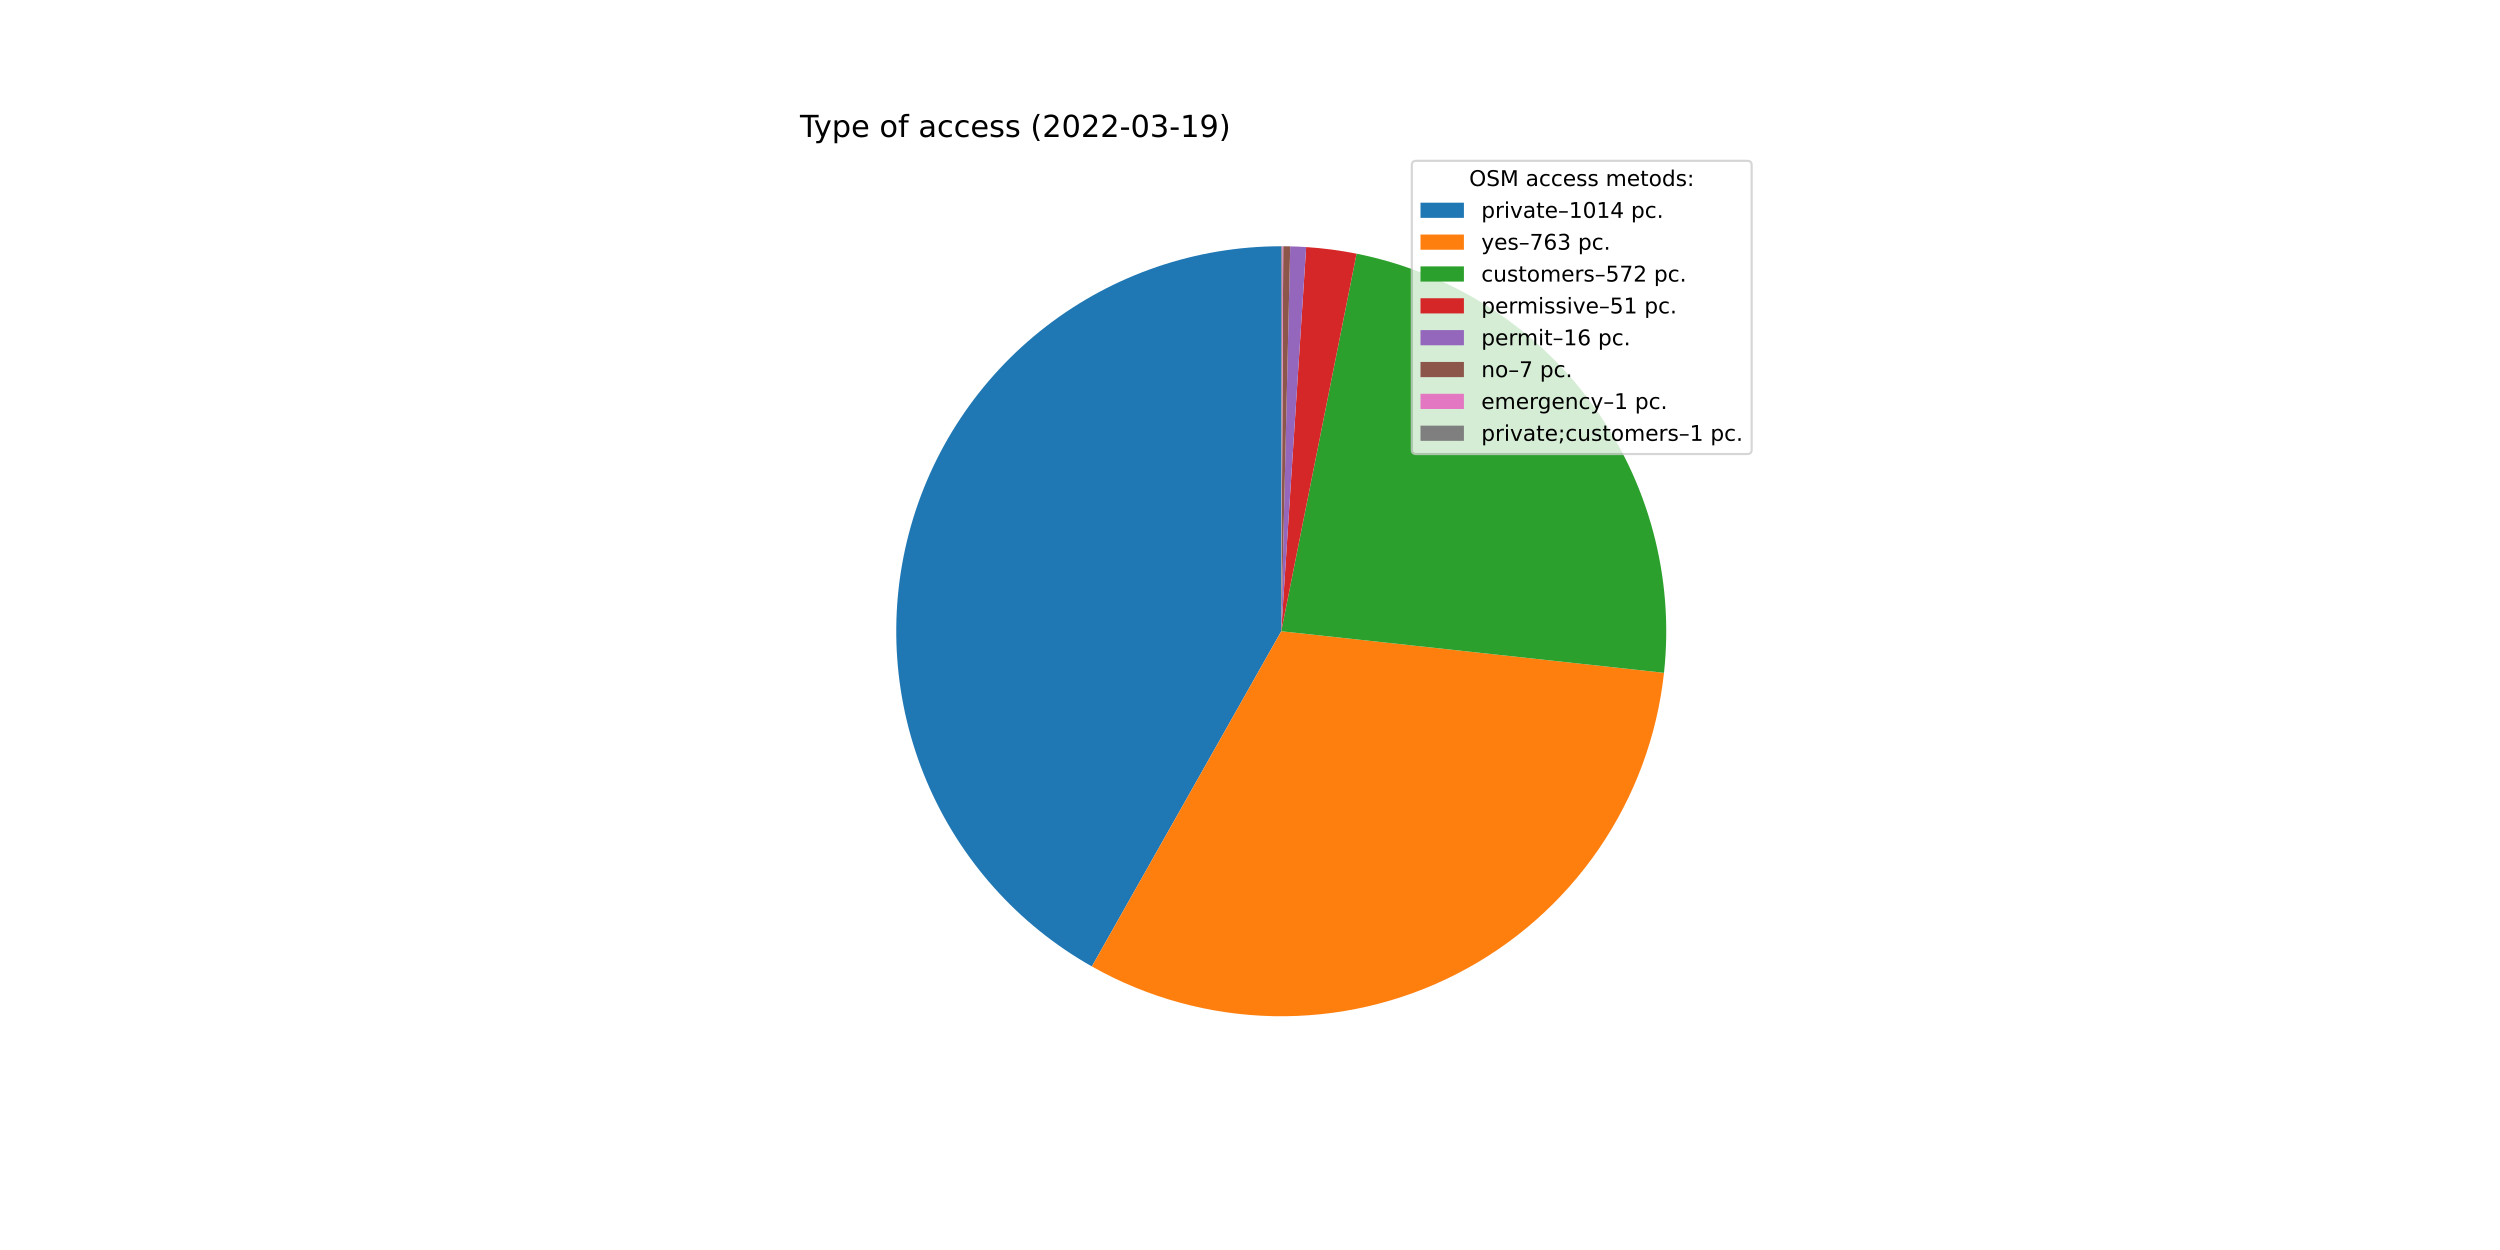
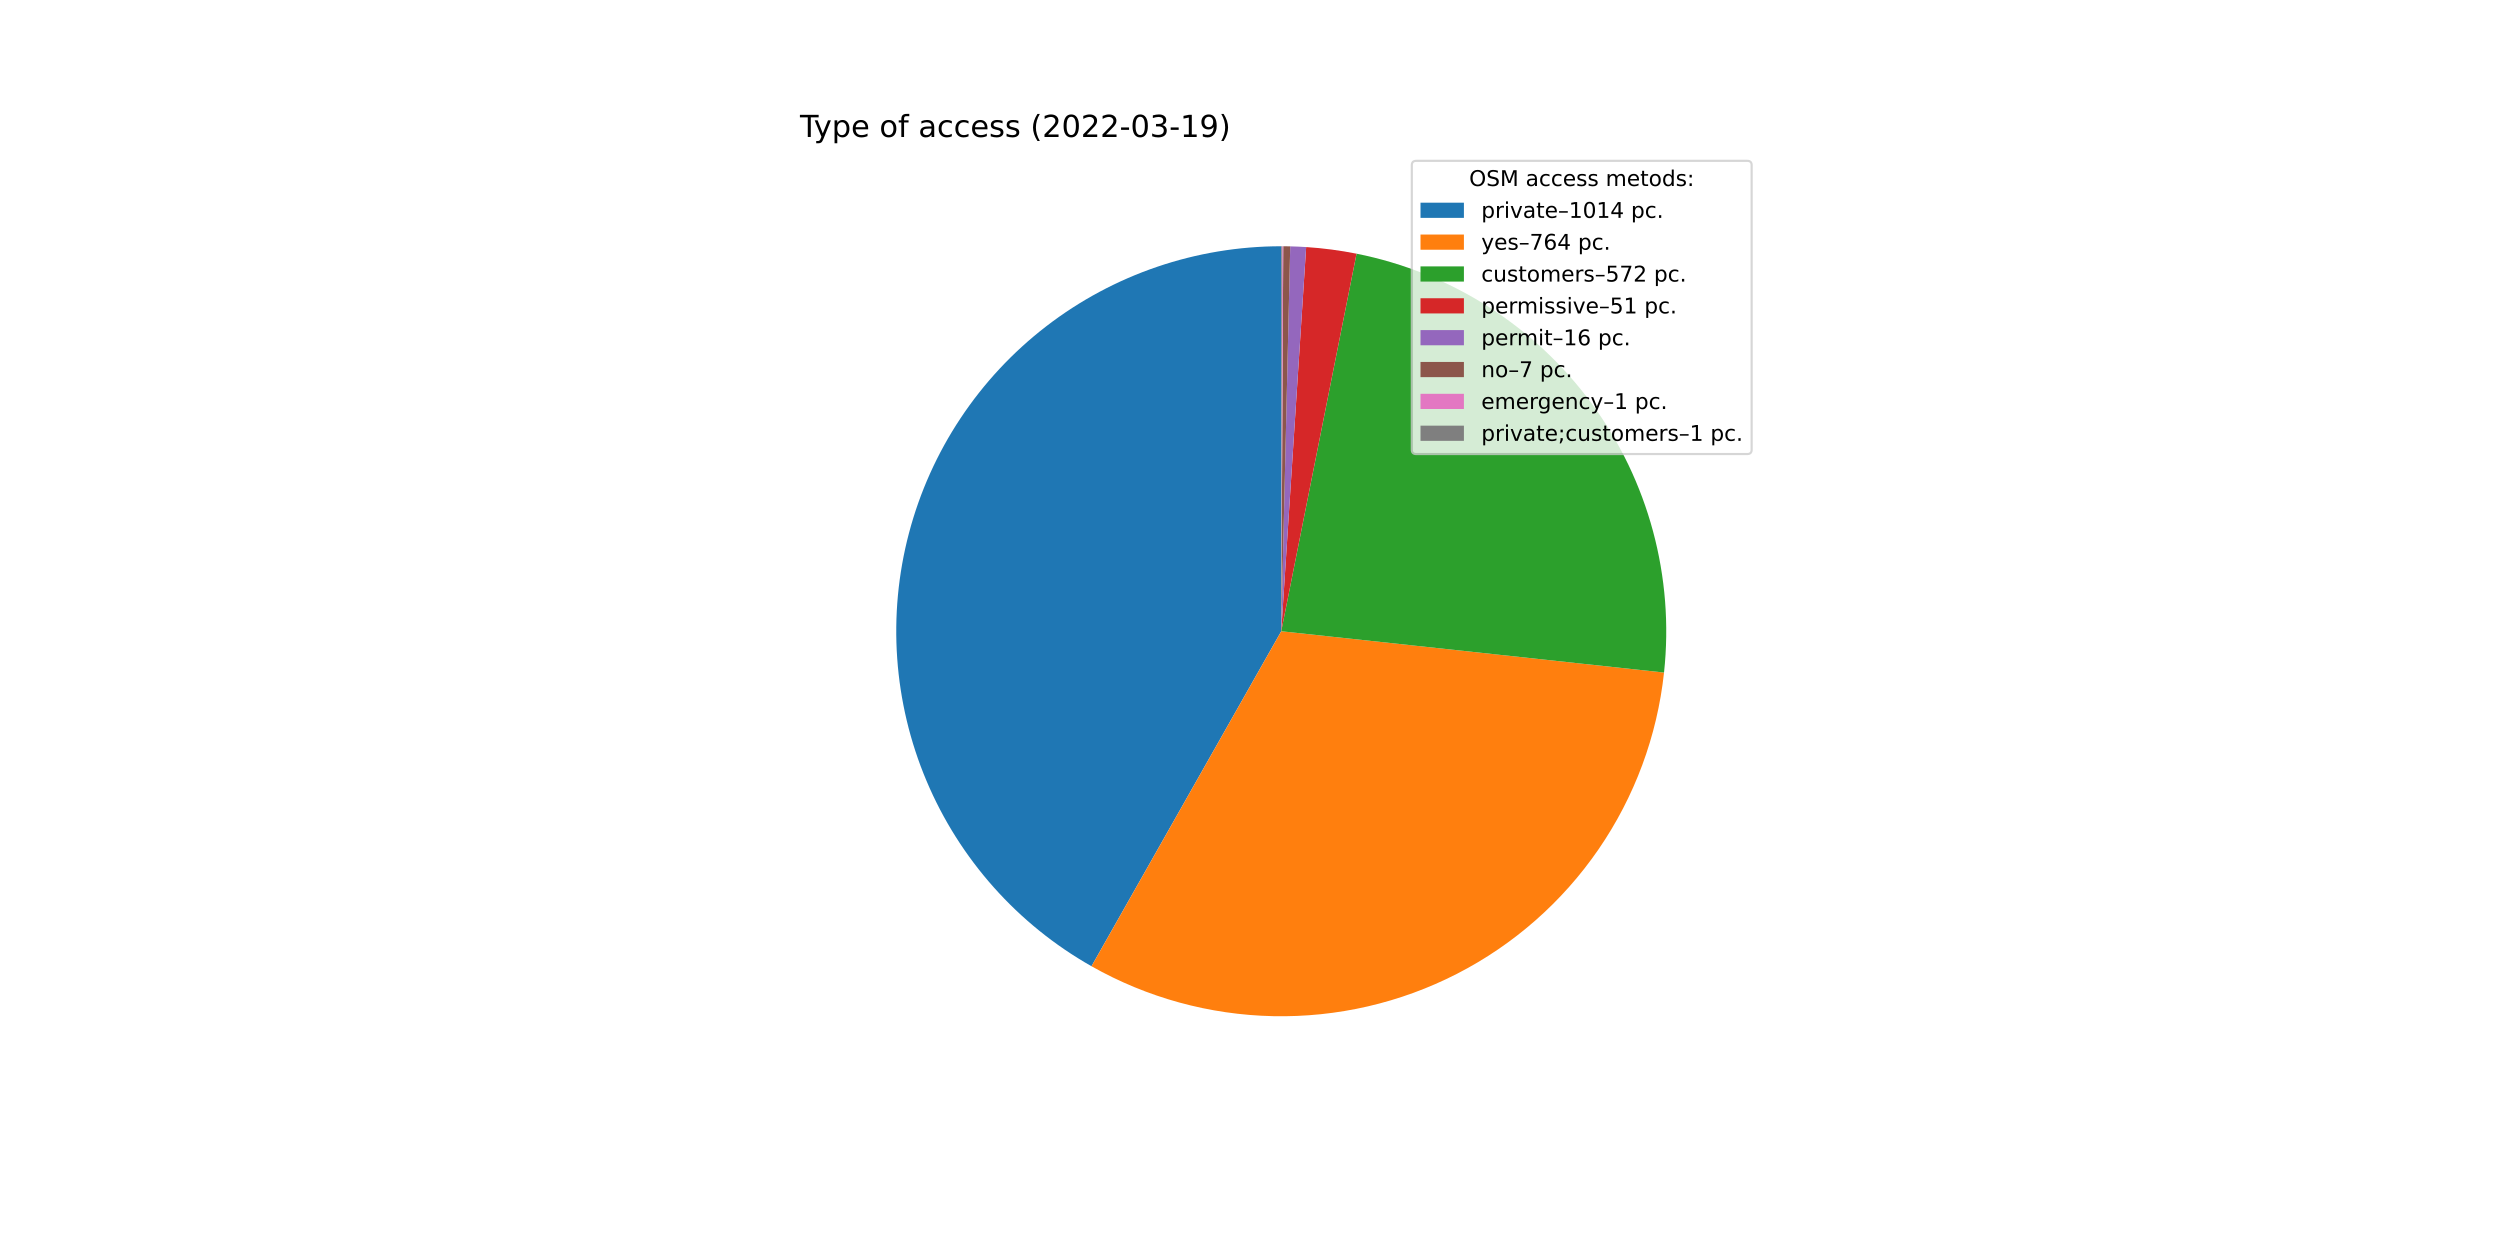
<svg xmlns="http://www.w3.org/2000/svg" xmlns:xlink="http://www.w3.org/1999/xlink" width="1152pt" height="576pt" viewBox="0 0 1152 576" version="1.1">
  <defs>
    <style type="text/css">*{stroke-linejoin: round; stroke-linecap: butt}</style>
  </defs>
  <g id="figure_1">
    <g id="patch_1">
      <path d="M 0 576  L 1152 576  L 1152 0  L 0 0  z " style="fill: #ffffff" />
    </g>
    <g id="axes_1">
      <g id="patch_2">
-         <path d="M 590.4 113.472  C 551.213 113.472 513.108 126.456 482.074 150.384  C 451.041 174.312 428.792 207.861 418.826 245.759  C 408.859 283.658 411.725 323.812 426.973 359.911  C 442.221 396.01 469.009 426.059 503.126 445.337  L 590.4 290.88  L 590.4 113.472  z " style="fill: #1f77b4" />
+         <path d="M 590.4 113.472  C 551.229 113.472 513.14 126.445 482.112 150.355  C 451.085 174.264 428.833 207.789 418.85 245.667  C 408.867 283.544 411.705 323.682 426.917 359.778  C 442.129 395.874 468.877 425.936 502.959 445.242  L 590.4 290.88  L 590.4 113.472  z " style="fill: #1f77b4" />
      </g>
      <g id="patch_3">
-         <path d="M 503.126 445.337  C 528.701 459.787 557.469 467.662 586.838 468.252  C 616.207 468.842 645.268 462.128 671.402 448.716  C 697.536 435.304 719.935 415.609 736.579 391.404  C 753.224 367.2 763.6 339.237 766.771 310.034  L 590.4 290.88  L 503.126 445.337  z " style="fill: #ff7f0e" />
+         <path d="M 502.959 445.242  C 528.541 459.734 557.329 467.641 586.724 468.25  C 616.12 468.859 645.211 462.151 671.371 448.732  C 697.532 435.313 719.951 415.598 736.604 391.368  C 753.258 367.138 763.63 339.143 766.784 309.912  L 590.4 290.88  L 502.959 445.242  z " style="fill: #ff7f0e" />
      </g>
      <g id="patch_4">
-         <path d="M 766.771 310.034  C 771.556 265.976 759.663 221.687 733.452 185.952  C 707.241 150.218 668.569 125.571 625.109 116.9  L 590.4 290.88  L 766.771 310.034  z " style="fill: #2ca02c" />
+         <path d="M 766.784 309.912  C 771.536 265.87 759.625 221.606 733.411 185.897  C 707.198 150.188 668.537 125.561 625.095 116.898  L 590.4 290.88  L 766.784 309.912  z " style="fill: #2ca02c" />
      </g>
      <g id="patch_5">
-         <path d="M 625.109 116.9  C 621.277 116.136 617.421 115.498 613.547 114.989  C 609.673 114.479 605.783 114.097 601.884 113.844  L 590.4 290.88  L 625.109 116.9  z " style="fill: #d62728" />
+         <path d="M 625.095 116.898  C 621.265 116.134 617.41 115.497 613.537 114.987  C 609.665 114.478 605.777 114.096 601.879 113.844  L 590.4 290.88  L 625.095 116.898  z " style="fill: #d62728" />
      </g>
      <g id="patch_6">
-         <path d="M 601.884 113.844  C 600.66 113.765 599.436 113.698 598.212 113.644  C 596.987 113.59 595.762 113.549 594.537 113.52  L 590.4 290.88  L 601.884 113.844  z " style="fill: #9467bd" />
+         <path d="M 601.879 113.844  C 600.656 113.764 599.433 113.698 598.209 113.644  C 596.984 113.59 595.76 113.549 594.535 113.52  L 590.4 290.88  L 601.879 113.844  z " style="fill: #9467bd" />
      </g>
      <g id="patch_7">
-         <path d="M 594.537 113.52  C 594 113.508 593.464 113.498 592.928 113.49  C 592.392 113.482 591.856 113.477 591.319 113.474  L 590.4 290.88  L 594.537 113.52  z " style="fill: #8c564b" />
+         <path d="M 594.535 113.52  C 593.999 113.508 593.463 113.498 592.927 113.49  C 592.391 113.482 591.855 113.477 591.319 113.474  L 590.4 290.88  L 594.535 113.52  z " style="fill: #8c564b" />
      </g>
      <g id="patch_8">
-         <path d="M 591.319 113.474  C 591.243 113.474 591.166 113.474 591.09 113.473  C 591.013 113.473 590.936 113.473 590.86 113.473  L 590.4 290.88  L 591.319 113.474  z " style="fill: #e377c2" />
+         <path d="M 591.319 113.474  C 591.242 113.474 591.166 113.474 591.089 113.473  C 591.013 113.473 590.936 113.473 590.859 113.473  L 590.4 290.88  L 591.319 113.474  z " style="fill: #e377c2" />
      </g>
      <g id="patch_9">
-         <path d="M 590.86 113.473  C 590.783 113.472 590.706 113.472 590.63 113.472  C 590.553 113.472 590.477 113.472 590.4 113.472  L 590.4 290.88  L 590.86 113.473  z " style="fill: #7f7f7f" />
+         <path d="M 590.859 113.473  C 590.783 113.472 590.706 113.472 590.63 113.472  C 590.553 113.472 590.477 113.472 590.4 113.472  L 590.4 290.88  L 590.859 113.473  z " style="fill: #7f7f7f" />
      </g>
      <g id="matplotlib.axis_1" />
      <g id="matplotlib.axis_2" />
      <g id="text_1">
        <g transform="translate(368.64 63.12)scale(0.14 -0.14)">
          <defs>
            <path id="DejaVuSans-54" d="M -19 4666  L 3928 4666  L 3928 4134  L 2272 4134  L 2272 0  L 1638 0  L 1638 4134  L -19 4134  L -19 4666  z " transform="scale(0.015625)" />
            <path id="DejaVuSans-79" d="M 2059 -325  Q 1816 -950 1584 -1140  Q 1353 -1331 966 -1331  L 506 -1331  L 506 -850  L 844 -850  Q 1081 -850 1212 -737  Q 1344 -625 1503 -206  L 1606 56  L 191 3500  L 800 3500  L 1894 763  L 2988 3500  L 3597 3500  L 2059 -325  z " transform="scale(0.015625)" />
            <path id="DejaVuSans-70" d="M 1159 525  L 1159 -1331  L 581 -1331  L 581 3500  L 1159 3500  L 1159 2969  Q 1341 3281 1617 3432  Q 1894 3584 2278 3584  Q 2916 3584 3314 3078  Q 3713 2572 3713 1747  Q 3713 922 3314 415  Q 2916 -91 2278 -91  Q 1894 -91 1617 61  Q 1341 213 1159 525  z M 3116 1747  Q 3116 2381 2855 2742  Q 2594 3103 2138 3103  Q 1681 3103 1420 2742  Q 1159 2381 1159 1747  Q 1159 1113 1420 752  Q 1681 391 2138 391  Q 2594 391 2855 752  Q 3116 1113 3116 1747  z " transform="scale(0.015625)" />
            <path id="DejaVuSans-65" d="M 3597 1894  L 3597 1613  L 953 1613  Q 991 1019 1311 708  Q 1631 397 2203 397  Q 2534 397 2845 478  Q 3156 559 3463 722  L 3463 178  Q 3153 47 2828 -22  Q 2503 -91 2169 -91  Q 1331 -91 842 396  Q 353 884 353 1716  Q 353 2575 817 3079  Q 1281 3584 2069 3584  Q 2775 3584 3186 3129  Q 3597 2675 3597 1894  z M 3022 2063  Q 3016 2534 2758 2815  Q 2500 3097 2075 3097  Q 1594 3097 1305 2825  Q 1016 2553 972 2059  L 3022 2063  z " transform="scale(0.015625)" />
            <path id="DejaVuSans-20" transform="scale(0.015625)" />
            <path id="DejaVuSans-6f" d="M 1959 3097  Q 1497 3097 1228 2736  Q 959 2375 959 1747  Q 959 1119 1226 758  Q 1494 397 1959 397  Q 2419 397 2687 759  Q 2956 1122 2956 1747  Q 2956 2369 2687 2733  Q 2419 3097 1959 3097  z M 1959 3584  Q 2709 3584 3137 3096  Q 3566 2609 3566 1747  Q 3566 888 3137 398  Q 2709 -91 1959 -91  Q 1206 -91 779 398  Q 353 888 353 1747  Q 353 2609 779 3096  Q 1206 3584 1959 3584  z " transform="scale(0.015625)" />
            <path id="DejaVuSans-66" d="M 2375 4863  L 2375 4384  L 1825 4384  Q 1516 4384 1395 4259  Q 1275 4134 1275 3809  L 1275 3500  L 2222 3500  L 2222 3053  L 1275 3053  L 1275 0  L 697 0  L 697 3053  L 147 3053  L 147 3500  L 697 3500  L 697 3744  Q 697 4328 969 4595  Q 1241 4863 1831 4863  L 2375 4863  z " transform="scale(0.015625)" />
            <path id="DejaVuSans-61" d="M 2194 1759  Q 1497 1759 1228 1600  Q 959 1441 959 1056  Q 959 750 1161 570  Q 1363 391 1709 391  Q 2188 391 2477 730  Q 2766 1069 2766 1631  L 2766 1759  L 2194 1759  z M 3341 1997  L 3341 0  L 2766 0  L 2766 531  Q 2569 213 2275 61  Q 1981 -91 1556 -91  Q 1019 -91 701 211  Q 384 513 384 1019  Q 384 1609 779 1909  Q 1175 2209 1959 2209  L 2766 2209  L 2766 2266  Q 2766 2663 2505 2880  Q 2244 3097 1772 3097  Q 1472 3097 1187 3025  Q 903 2953 641 2809  L 641 3341  Q 956 3463 1253 3523  Q 1550 3584 1831 3584  Q 2591 3584 2966 3190  Q 3341 2797 3341 1997  z " transform="scale(0.015625)" />
            <path id="DejaVuSans-63" d="M 3122 3366  L 3122 2828  Q 2878 2963 2633 3030  Q 2388 3097 2138 3097  Q 1578 3097 1268 2742  Q 959 2388 959 1747  Q 959 1106 1268 751  Q 1578 397 2138 397  Q 2388 397 2633 464  Q 2878 531 3122 666  L 3122 134  Q 2881 22 2623 -34  Q 2366 -91 2075 -91  Q 1284 -91 818 406  Q 353 903 353 1747  Q 353 2603 823 3093  Q 1294 3584 2113 3584  Q 2378 3584 2631 3529  Q 2884 3475 3122 3366  z " transform="scale(0.015625)" />
            <path id="DejaVuSans-73" d="M 2834 3397  L 2834 2853  Q 2591 2978 2328 3040  Q 2066 3103 1784 3103  Q 1356 3103 1142 2972  Q 928 2841 928 2578  Q 928 2378 1081 2264  Q 1234 2150 1697 2047  L 1894 2003  Q 2506 1872 2764 1633  Q 3022 1394 3022 966  Q 3022 478 2636 193  Q 2250 -91 1575 -91  Q 1294 -91 989 -36  Q 684 19 347 128  L 347 722  Q 666 556 975 473  Q 1284 391 1588 391  Q 1994 391 2212 530  Q 2431 669 2431 922  Q 2431 1156 2273 1281  Q 2116 1406 1581 1522  L 1381 1569  Q 847 1681 609 1914  Q 372 2147 372 2553  Q 372 3047 722 3315  Q 1072 3584 1716 3584  Q 2034 3584 2315 3537  Q 2597 3491 2834 3397  z " transform="scale(0.015625)" />
            <path id="DejaVuSans-28" d="M 1984 4856  Q 1566 4138 1362 3434  Q 1159 2731 1159 2009  Q 1159 1288 1364 580  Q 1569 -128 1984 -844  L 1484 -844  Q 1016 -109 783 600  Q 550 1309 550 2009  Q 550 2706 781 3412  Q 1013 4119 1484 4856  L 1984 4856  z " transform="scale(0.015625)" />
            <path id="DejaVuSans-32" d="M 1228 531  L 3431 531  L 3431 0  L 469 0  L 469 531  Q 828 903 1448 1529  Q 2069 2156 2228 2338  Q 2531 2678 2651 2914  Q 2772 3150 2772 3378  Q 2772 3750 2511 3984  Q 2250 4219 1831 4219  Q 1534 4219 1204 4116  Q 875 4013 500 3803  L 500 4441  Q 881 4594 1212 4672  Q 1544 4750 1819 4750  Q 2544 4750 2975 4387  Q 3406 4025 3406 3419  Q 3406 3131 3298 2873  Q 3191 2616 2906 2266  Q 2828 2175 2409 1742  Q 1991 1309 1228 531  z " transform="scale(0.015625)" />
            <path id="DejaVuSans-30" d="M 2034 4250  Q 1547 4250 1301 3770  Q 1056 3291 1056 2328  Q 1056 1369 1301 889  Q 1547 409 2034 409  Q 2525 409 2770 889  Q 3016 1369 3016 2328  Q 3016 3291 2770 3770  Q 2525 4250 2034 4250  z M 2034 4750  Q 2819 4750 3233 4129  Q 3647 3509 3647 2328  Q 3647 1150 3233 529  Q 2819 -91 2034 -91  Q 1250 -91 836 529  Q 422 1150 422 2328  Q 422 3509 836 4129  Q 1250 4750 2034 4750  z " transform="scale(0.015625)" />
            <path id="DejaVuSans-2d" d="M 313 2009  L 1997 2009  L 1997 1497  L 313 1497  L 313 2009  z " transform="scale(0.015625)" />
            <path id="DejaVuSans-33" d="M 2597 2516  Q 3050 2419 3304 2112  Q 3559 1806 3559 1356  Q 3559 666 3084 287  Q 2609 -91 1734 -91  Q 1441 -91 1130 -33  Q 819 25 488 141  L 488 750  Q 750 597 1062 519  Q 1375 441 1716 441  Q 2309 441 2620 675  Q 2931 909 2931 1356  Q 2931 1769 2642 2001  Q 2353 2234 1838 2234  L 1294 2234  L 1294 2753  L 1863 2753  Q 2328 2753 2575 2939  Q 2822 3125 2822 3475  Q 2822 3834 2567 4026  Q 2313 4219 1838 4219  Q 1578 4219 1281 4162  Q 984 4106 628 3988  L 628 4550  Q 988 4650 1302 4700  Q 1616 4750 1894 4750  Q 2613 4750 3031 4423  Q 3450 4097 3450 3541  Q 3450 3153 3228 2886  Q 3006 2619 2597 2516  z " transform="scale(0.015625)" />
            <path id="DejaVuSans-31" d="M 794 531  L 1825 531  L 1825 4091  L 703 3866  L 703 4441  L 1819 4666  L 2450 4666  L 2450 531  L 3481 531  L 3481 0  L 794 0  L 794 531  z " transform="scale(0.015625)" />
            <path id="DejaVuSans-39" d="M 703 97  L 703 672  Q 941 559 1184 500  Q 1428 441 1663 441  Q 2288 441 2617 861  Q 2947 1281 2994 2138  Q 2813 1869 2534 1725  Q 2256 1581 1919 1581  Q 1219 1581 811 2004  Q 403 2428 403 3163  Q 403 3881 828 4315  Q 1253 4750 1959 4750  Q 2769 4750 3195 4129  Q 3622 3509 3622 2328  Q 3622 1225 3098 567  Q 2575 -91 1691 -91  Q 1453 -91 1209 -44  Q 966 3 703 97  z M 1959 2075  Q 2384 2075 2632 2365  Q 2881 2656 2881 3163  Q 2881 3666 2632 3958  Q 2384 4250 1959 4250  Q 1534 4250 1286 3958  Q 1038 3666 1038 3163  Q 1038 2656 1286 2365  Q 1534 2075 1959 2075  z " transform="scale(0.015625)" />
            <path id="DejaVuSans-29" d="M 513 4856  L 1013 4856  Q 1481 4119 1714 3412  Q 1947 2706 1947 2009  Q 1947 1309 1714 600  Q 1481 -109 1013 -844  L 513 -844  Q 928 -128 1133 580  Q 1338 1288 1338 2009  Q 1338 2731 1133 3434  Q 928 4138 513 4856  z " transform="scale(0.015625)" />
          </defs>
          <use xlink:href="#DejaVuSans-54" />
          <use xlink:href="#DejaVuSans-79" x="45.459" />
          <use xlink:href="#DejaVuSans-70" x="104.639" />
          <use xlink:href="#DejaVuSans-65" x="168.115" />
          <use xlink:href="#DejaVuSans-20" x="229.639" />
          <use xlink:href="#DejaVuSans-6f" x="261.426" />
          <use xlink:href="#DejaVuSans-66" x="322.607" />
          <use xlink:href="#DejaVuSans-20" x="357.812" />
          <use xlink:href="#DejaVuSans-61" x="389.6" />
          <use xlink:href="#DejaVuSans-63" x="450.879" />
          <use xlink:href="#DejaVuSans-63" x="505.859" />
          <use xlink:href="#DejaVuSans-65" x="560.84" />
          <use xlink:href="#DejaVuSans-73" x="622.363" />
          <use xlink:href="#DejaVuSans-73" x="674.463" />
          <use xlink:href="#DejaVuSans-20" x="726.562" />
          <use xlink:href="#DejaVuSans-28" x="758.35" />
          <use xlink:href="#DejaVuSans-32" x="797.363" />
          <use xlink:href="#DejaVuSans-30" x="860.986" />
          <use xlink:href="#DejaVuSans-32" x="924.609" />
          <use xlink:href="#DejaVuSans-32" x="988.232" />
          <use xlink:href="#DejaVuSans-2d" x="1051.855" />
          <use xlink:href="#DejaVuSans-30" x="1087.939" />
          <use xlink:href="#DejaVuSans-33" x="1151.562" />
          <use xlink:href="#DejaVuSans-2d" x="1215.186" />
          <use xlink:href="#DejaVuSans-31" x="1251.27" />
          <use xlink:href="#DejaVuSans-39" x="1314.893" />
          <use xlink:href="#DejaVuSans-29" x="1378.516" />
        </g>
      </g>
      <g id="legend_1">
        <g id="patch_10">
          <path d="M 652.569 209.223  L 805.16 209.223  Q 807.16 209.223 807.16 207.223  L 807.16 76.12  Q 807.16 74.12 805.16 74.12  L 652.569 74.12  Q 650.569 74.12 650.569 76.12  L 650.569 207.223  Q 650.569 209.223 652.569 209.223  z " style="fill: #ffffff; opacity: 0.8; stroke: #cccccc; stroke-linejoin: miter" />
        </g>
        <g id="text_2">
          <g transform="translate(676.9842 85.71844)scale(0.1 -0.1)">
            <defs>
              <path id="DejaVuSans-4f" d="M 2522 4238  Q 1834 4238 1429 3725  Q 1025 3213 1025 2328  Q 1025 1447 1429 934  Q 1834 422 2522 422  Q 3209 422 3611 934  Q 4013 1447 4013 2328  Q 4013 3213 3611 3725  Q 3209 4238 2522 4238  z M 2522 4750  Q 3503 4750 4090 4092  Q 4678 3434 4678 2328  Q 4678 1225 4090 567  Q 3503 -91 2522 -91  Q 1538 -91 948 565  Q 359 1222 359 2328  Q 359 3434 948 4092  Q 1538 4750 2522 4750  z " transform="scale(0.015625)" />
              <path id="DejaVuSans-53" d="M 3425 4513  L 3425 3897  Q 3066 4069 2747 4153  Q 2428 4238 2131 4238  Q 1616 4238 1336 4038  Q 1056 3838 1056 3469  Q 1056 3159 1242 3001  Q 1428 2844 1947 2747  L 2328 2669  Q 3034 2534 3370 2195  Q 3706 1856 3706 1288  Q 3706 609 3251 259  Q 2797 -91 1919 -91  Q 1588 -91 1214 -16  Q 841 59 441 206  L 441 856  Q 825 641 1194 531  Q 1563 422 1919 422  Q 2459 422 2753 634  Q 3047 847 3047 1241  Q 3047 1584 2836 1778  Q 2625 1972 2144 2069  L 1759 2144  Q 1053 2284 737 2584  Q 422 2884 422 3419  Q 422 4038 858 4394  Q 1294 4750 2059 4750  Q 2388 4750 2728 4690  Q 3069 4631 3425 4513  z " transform="scale(0.015625)" />
              <path id="DejaVuSans-4d" d="M 628 4666  L 1569 4666  L 2759 1491  L 3956 4666  L 4897 4666  L 4897 0  L 4281 0  L 4281 4097  L 3078 897  L 2444 897  L 1241 4097  L 1241 0  L 628 0  L 628 4666  z " transform="scale(0.015625)" />
              <path id="DejaVuSans-6d" d="M 3328 2828  Q 3544 3216 3844 3400  Q 4144 3584 4550 3584  Q 5097 3584 5394 3201  Q 5691 2819 5691 2113  L 5691 0  L 5113 0  L 5113 2094  Q 5113 2597 4934 2840  Q 4756 3084 4391 3084  Q 3944 3084 3684 2787  Q 3425 2491 3425 1978  L 3425 0  L 2847 0  L 2847 2094  Q 2847 2600 2669 2842  Q 2491 3084 2119 3084  Q 1678 3084 1418 2786  Q 1159 2488 1159 1978  L 1159 0  L 581 0  L 581 3500  L 1159 3500  L 1159 2956  Q 1356 3278 1631 3431  Q 1906 3584 2284 3584  Q 2666 3584 2933 3390  Q 3200 3197 3328 2828  z " transform="scale(0.015625)" />
              <path id="DejaVuSans-74" d="M 1172 4494  L 1172 3500  L 2356 3500  L 2356 3053  L 1172 3053  L 1172 1153  Q 1172 725 1289 603  Q 1406 481 1766 481  L 2356 481  L 2356 0  L 1766 0  Q 1100 0 847 248  Q 594 497 594 1153  L 594 3053  L 172 3053  L 172 3500  L 594 3500  L 594 4494  L 1172 4494  z " transform="scale(0.015625)" />
              <path id="DejaVuSans-64" d="M 2906 2969  L 2906 4863  L 3481 4863  L 3481 0  L 2906 0  L 2906 525  Q 2725 213 2448 61  Q 2172 -91 1784 -91  Q 1150 -91 751 415  Q 353 922 353 1747  Q 353 2572 751 3078  Q 1150 3584 1784 3584  Q 2172 3584 2448 3432  Q 2725 3281 2906 2969  z M 947 1747  Q 947 1113 1208 752  Q 1469 391 1925 391  Q 2381 391 2643 752  Q 2906 1113 2906 1747  Q 2906 2381 2643 2742  Q 2381 3103 1925 3103  Q 1469 3103 1208 2742  Q 947 2381 947 1747  z " transform="scale(0.015625)" />
              <path id="DejaVuSans-3a" d="M 750 794  L 1409 794  L 1409 0  L 750 0  L 750 794  z M 750 3309  L 1409 3309  L 1409 2516  L 750 2516  L 750 3309  z " transform="scale(0.015625)" />
            </defs>
            <use xlink:href="#DejaVuSans-4f" />
            <use xlink:href="#DejaVuSans-53" x="78.711" />
            <use xlink:href="#DejaVuSans-4d" x="142.188" />
            <use xlink:href="#DejaVuSans-20" x="228.467" />
            <use xlink:href="#DejaVuSans-61" x="260.254" />
            <use xlink:href="#DejaVuSans-63" x="321.533" />
            <use xlink:href="#DejaVuSans-63" x="376.514" />
            <use xlink:href="#DejaVuSans-65" x="431.494" />
            <use xlink:href="#DejaVuSans-73" x="493.018" />
            <use xlink:href="#DejaVuSans-73" x="545.117" />
            <use xlink:href="#DejaVuSans-20" x="597.217" />
            <use xlink:href="#DejaVuSans-6d" x="629.004" />
            <use xlink:href="#DejaVuSans-65" x="726.416" />
            <use xlink:href="#DejaVuSans-74" x="787.939" />
            <use xlink:href="#DejaVuSans-6f" x="827.148" />
            <use xlink:href="#DejaVuSans-64" x="888.33" />
            <use xlink:href="#DejaVuSans-73" x="951.807" />
            <use xlink:href="#DejaVuSans-3a" x="1003.906" />
          </g>
        </g>
        <g id="patch_11">
          <path d="M 654.569 100.397  L 674.569 100.397  L 674.569 93.397  L 654.569 93.397  z " style="fill: #1f77b4" />
        </g>
        <g id="text_3">
          <g transform="translate(682.5694 100.3966)scale(0.1 -0.1)">
            <defs>
              <path id="DejaVuSans-72" d="M 2631 2963  Q 2534 3019 2420 3045  Q 2306 3072 2169 3072  Q 1681 3072 1420 2755  Q 1159 2438 1159 1844  L 1159 0  L 581 0  L 581 3500  L 1159 3500  L 1159 2956  Q 1341 3275 1631 3429  Q 1922 3584 2338 3584  Q 2397 3584 2469 3576  Q 2541 3569 2628 3553  L 2631 2963  z " transform="scale(0.015625)" />
              <path id="DejaVuSans-69" d="M 603 3500  L 1178 3500  L 1178 0  L 603 0  L 603 3500  z M 603 4863  L 1178 4863  L 1178 4134  L 603 4134  L 603 4863  z " transform="scale(0.015625)" />
              <path id="DejaVuSans-76" d="M 191 3500  L 800 3500  L 1894 563  L 2988 3500  L 3597 3500  L 2284 0  L 1503 0  L 191 3500  z " transform="scale(0.015625)" />
              <path id="DejaVuSans-2013" d="M 313 1978  L 2888 1978  L 2888 1528  L 313 1528  L 313 1978  z " transform="scale(0.015625)" />
              <path id="DejaVuSans-34" d="M 2419 4116  L 825 1625  L 2419 1625  L 2419 4116  z M 2253 4666  L 3047 4666  L 3047 1625  L 3713 1625  L 3713 1100  L 3047 1100  L 3047 0  L 2419 0  L 2419 1100  L 313 1100  L 313 1709  L 2253 4666  z " transform="scale(0.015625)" />
              <path id="DejaVuSans-2e" d="M 684 794  L 1344 794  L 1344 0  L 684 0  L 684 794  z " transform="scale(0.015625)" />
            </defs>
            <use xlink:href="#DejaVuSans-70" />
            <use xlink:href="#DejaVuSans-72" x="63.477" />
            <use xlink:href="#DejaVuSans-69" x="104.59" />
            <use xlink:href="#DejaVuSans-76" x="132.373" />
            <use xlink:href="#DejaVuSans-61" x="191.553" />
            <use xlink:href="#DejaVuSans-74" x="252.832" />
            <use xlink:href="#DejaVuSans-65" x="292.041" />
            <use xlink:href="#DejaVuSans-2013" x="353.564" />
            <use xlink:href="#DejaVuSans-31" x="403.564" />
            <use xlink:href="#DejaVuSans-30" x="467.188" />
            <use xlink:href="#DejaVuSans-31" x="530.811" />
            <use xlink:href="#DejaVuSans-34" x="594.434" />
            <use xlink:href="#DejaVuSans-20" x="658.057" />
            <use xlink:href="#DejaVuSans-70" x="689.844" />
            <use xlink:href="#DejaVuSans-63" x="753.32" />
            <use xlink:href="#DejaVuSans-2e" x="808.301" />
          </g>
        </g>
        <g id="patch_12">
          <path d="M 654.569 115.075  L 674.569 115.075  L 674.569 108.075  L 654.569 108.075  z " style="fill: #ff7f0e" />
        </g>
        <g id="text_4">
          <g transform="translate(682.5694 115.0747)scale(0.1 -0.1)">
            <defs>
              <path id="DejaVuSans-37" d="M 525 4666  L 3525 4666  L 3525 4397  L 1831 0  L 1172 0  L 2766 4134  L 525 4134  L 525 4666  z " transform="scale(0.015625)" />
              <path id="DejaVuSans-36" d="M 2113 2584  Q 1688 2584 1439 2293  Q 1191 2003 1191 1497  Q 1191 994 1439 701  Q 1688 409 2113 409  Q 2538 409 2786 701  Q 3034 994 3034 1497  Q 3034 2003 2786 2293  Q 2538 2584 2113 2584  z M 3366 4563  L 3366 3988  Q 3128 4100 2886 4159  Q 2644 4219 2406 4219  Q 1781 4219 1451 3797  Q 1122 3375 1075 2522  Q 1259 2794 1537 2939  Q 1816 3084 2150 3084  Q 2853 3084 3261 2657  Q 3669 2231 3669 1497  Q 3669 778 3244 343  Q 2819 -91 2113 -91  Q 1303 -91 875 529  Q 447 1150 447 2328  Q 447 3434 972 4092  Q 1497 4750 2381 4750  Q 2619 4750 2861 4703  Q 3103 4656 3366 4563  z " transform="scale(0.015625)" />
            </defs>
            <use xlink:href="#DejaVuSans-79" />
            <use xlink:href="#DejaVuSans-65" x="59.18" />
            <use xlink:href="#DejaVuSans-73" x="120.703" />
            <use xlink:href="#DejaVuSans-2013" x="172.803" />
            <use xlink:href="#DejaVuSans-37" x="222.803" />
            <use xlink:href="#DejaVuSans-36" x="286.426" />
-             <use xlink:href="#DejaVuSans-33" x="350.049" />
+             <use xlink:href="#DejaVuSans-34" x="350.049" />
            <use xlink:href="#DejaVuSans-20" x="413.672" />
            <use xlink:href="#DejaVuSans-70" x="445.459" />
            <use xlink:href="#DejaVuSans-63" x="508.936" />
            <use xlink:href="#DejaVuSans-2e" x="563.916" />
          </g>
        </g>
        <g id="patch_13">
          <path d="M 654.569 129.753  L 674.569 129.753  L 674.569 122.753  L 654.569 122.753  z " style="fill: #2ca02c" />
        </g>
        <g id="text_5">
          <g transform="translate(682.5694 129.7528)scale(0.1 -0.1)">
            <defs>
              <path id="DejaVuSans-75" d="M 544 1381  L 544 3500  L 1119 3500  L 1119 1403  Q 1119 906 1312 657  Q 1506 409 1894 409  Q 2359 409 2629 706  Q 2900 1003 2900 1516  L 2900 3500  L 3475 3500  L 3475 0  L 2900 0  L 2900 538  Q 2691 219 2414 64  Q 2138 -91 1772 -91  Q 1169 -91 856 284  Q 544 659 544 1381  z M 1991 3584  L 1991 3584  z " transform="scale(0.015625)" />
              <path id="DejaVuSans-35" d="M 691 4666  L 3169 4666  L 3169 4134  L 1269 4134  L 1269 2991  Q 1406 3038 1543 3061  Q 1681 3084 1819 3084  Q 2600 3084 3056 2656  Q 3513 2228 3513 1497  Q 3513 744 3044 326  Q 2575 -91 1722 -91  Q 1428 -91 1123 -41  Q 819 9 494 109  L 494 744  Q 775 591 1075 516  Q 1375 441 1709 441  Q 2250 441 2565 725  Q 2881 1009 2881 1497  Q 2881 1984 2565 2268  Q 2250 2553 1709 2553  Q 1456 2553 1204 2497  Q 953 2441 691 2322  L 691 4666  z " transform="scale(0.015625)" />
            </defs>
            <use xlink:href="#DejaVuSans-63" />
            <use xlink:href="#DejaVuSans-75" x="54.98" />
            <use xlink:href="#DejaVuSans-73" x="118.359" />
            <use xlink:href="#DejaVuSans-74" x="170.459" />
            <use xlink:href="#DejaVuSans-6f" x="209.668" />
            <use xlink:href="#DejaVuSans-6d" x="270.85" />
            <use xlink:href="#DejaVuSans-65" x="368.262" />
            <use xlink:href="#DejaVuSans-72" x="429.785" />
            <use xlink:href="#DejaVuSans-73" x="470.898" />
            <use xlink:href="#DejaVuSans-2013" x="522.998" />
            <use xlink:href="#DejaVuSans-35" x="572.998" />
            <use xlink:href="#DejaVuSans-37" x="636.621" />
            <use xlink:href="#DejaVuSans-32" x="700.244" />
            <use xlink:href="#DejaVuSans-20" x="763.867" />
            <use xlink:href="#DejaVuSans-70" x="795.654" />
            <use xlink:href="#DejaVuSans-63" x="859.131" />
            <use xlink:href="#DejaVuSans-2e" x="914.111" />
          </g>
        </g>
        <g id="patch_14">
          <path d="M 654.569 144.431  L 674.569 144.431  L 674.569 137.431  L 654.569 137.431  z " style="fill: #d62728" />
        </g>
        <g id="text_6">
          <g transform="translate(682.5694 144.4309)scale(0.1 -0.1)">
            <use xlink:href="#DejaVuSans-70" />
            <use xlink:href="#DejaVuSans-65" x="63.477" />
            <use xlink:href="#DejaVuSans-72" x="125" />
            <use xlink:href="#DejaVuSans-6d" x="164.363" />
            <use xlink:href="#DejaVuSans-69" x="261.775" />
            <use xlink:href="#DejaVuSans-73" x="289.559" />
            <use xlink:href="#DejaVuSans-73" x="341.658" />
            <use xlink:href="#DejaVuSans-69" x="393.758" />
            <use xlink:href="#DejaVuSans-76" x="421.541" />
            <use xlink:href="#DejaVuSans-65" x="480.721" />
            <use xlink:href="#DejaVuSans-2013" x="542.244" />
            <use xlink:href="#DejaVuSans-35" x="592.244" />
            <use xlink:href="#DejaVuSans-31" x="655.867" />
            <use xlink:href="#DejaVuSans-20" x="719.49" />
            <use xlink:href="#DejaVuSans-70" x="751.277" />
            <use xlink:href="#DejaVuSans-63" x="814.754" />
            <use xlink:href="#DejaVuSans-2e" x="869.734" />
          </g>
        </g>
        <g id="patch_15">
          <path d="M 654.569 159.109  L 674.569 159.109  L 674.569 152.109  L 654.569 152.109  z " style="fill: #9467bd" />
        </g>
        <g id="text_7">
          <g transform="translate(682.5694 159.1091)scale(0.1 -0.1)">
            <use xlink:href="#DejaVuSans-70" />
            <use xlink:href="#DejaVuSans-65" x="63.477" />
            <use xlink:href="#DejaVuSans-72" x="125" />
            <use xlink:href="#DejaVuSans-6d" x="164.363" />
            <use xlink:href="#DejaVuSans-69" x="261.775" />
            <use xlink:href="#DejaVuSans-74" x="289.559" />
            <use xlink:href="#DejaVuSans-2013" x="328.768" />
            <use xlink:href="#DejaVuSans-31" x="378.768" />
            <use xlink:href="#DejaVuSans-36" x="442.391" />
            <use xlink:href="#DejaVuSans-20" x="506.014" />
            <use xlink:href="#DejaVuSans-70" x="537.801" />
            <use xlink:href="#DejaVuSans-63" x="601.277" />
            <use xlink:href="#DejaVuSans-2e" x="656.258" />
          </g>
        </g>
        <g id="patch_16">
          <path d="M 654.569 173.787  L 674.569 173.787  L 674.569 166.787  L 654.569 166.787  z " style="fill: #8c564b" />
        </g>
        <g id="text_8">
          <g transform="translate(682.5694 173.7872)scale(0.1 -0.1)">
            <defs>
              <path id="DejaVuSans-6e" d="M 3513 2113  L 3513 0  L 2938 0  L 2938 2094  Q 2938 2591 2744 2837  Q 2550 3084 2163 3084  Q 1697 3084 1428 2787  Q 1159 2491 1159 1978  L 1159 0  L 581 0  L 581 3500  L 1159 3500  L 1159 2956  Q 1366 3272 1645 3428  Q 1925 3584 2291 3584  Q 2894 3584 3203 3211  Q 3513 2838 3513 2113  z " transform="scale(0.015625)" />
            </defs>
            <use xlink:href="#DejaVuSans-6e" />
            <use xlink:href="#DejaVuSans-6f" x="63.379" />
            <use xlink:href="#DejaVuSans-2013" x="124.561" />
            <use xlink:href="#DejaVuSans-37" x="174.561" />
            <use xlink:href="#DejaVuSans-20" x="238.184" />
            <use xlink:href="#DejaVuSans-70" x="269.971" />
            <use xlink:href="#DejaVuSans-63" x="333.447" />
            <use xlink:href="#DejaVuSans-2e" x="388.428" />
          </g>
        </g>
        <g id="patch_17">
          <path d="M 654.569 188.465  L 674.569 188.465  L 674.569 181.465  L 654.569 181.465  z " style="fill: #e377c2" />
        </g>
        <g id="text_9">
          <g transform="translate(682.5694 188.4653)scale(0.1 -0.1)">
            <defs>
              <path id="DejaVuSans-67" d="M 2906 1791  Q 2906 2416 2648 2759  Q 2391 3103 1925 3103  Q 1463 3103 1205 2759  Q 947 2416 947 1791  Q 947 1169 1205 825  Q 1463 481 1925 481  Q 2391 481 2648 825  Q 2906 1169 2906 1791  z M 3481 434  Q 3481 -459 3084 -895  Q 2688 -1331 1869 -1331  Q 1566 -1331 1297 -1286  Q 1028 -1241 775 -1147  L 775 -588  Q 1028 -725 1275 -790  Q 1522 -856 1778 -856  Q 2344 -856 2625 -561  Q 2906 -266 2906 331  L 2906 616  Q 2728 306 2450 153  Q 2172 0 1784 0  Q 1141 0 747 490  Q 353 981 353 1791  Q 353 2603 747 3093  Q 1141 3584 1784 3584  Q 2172 3584 2450 3431  Q 2728 3278 2906 2969  L 2906 3500  L 3481 3500  L 3481 434  z " transform="scale(0.015625)" />
            </defs>
            <use xlink:href="#DejaVuSans-65" />
            <use xlink:href="#DejaVuSans-6d" x="61.523" />
            <use xlink:href="#DejaVuSans-65" x="158.936" />
            <use xlink:href="#DejaVuSans-72" x="220.459" />
            <use xlink:href="#DejaVuSans-67" x="259.822" />
            <use xlink:href="#DejaVuSans-65" x="323.299" />
            <use xlink:href="#DejaVuSans-6e" x="384.822" />
            <use xlink:href="#DejaVuSans-63" x="448.201" />
            <use xlink:href="#DejaVuSans-79" x="503.182" />
            <use xlink:href="#DejaVuSans-2013" x="562.361" />
            <use xlink:href="#DejaVuSans-31" x="612.361" />
            <use xlink:href="#DejaVuSans-20" x="675.984" />
            <use xlink:href="#DejaVuSans-70" x="707.771" />
            <use xlink:href="#DejaVuSans-63" x="771.248" />
            <use xlink:href="#DejaVuSans-2e" x="826.229" />
          </g>
        </g>
        <g id="patch_18">
          <path d="M 654.569 203.143  L 674.569 203.143  L 674.569 196.143  L 654.569 196.143  z " style="fill: #7f7f7f" />
        </g>
        <g id="text_10">
          <g transform="translate(682.5694 203.1434)scale(0.1 -0.1)">
            <defs>
              <path id="DejaVuSans-3b" d="M 750 3309  L 1409 3309  L 1409 2516  L 750 2516  L 750 3309  z M 750 794  L 1409 794  L 1409 256  L 897 -744  L 494 -744  L 750 256  L 750 794  z " transform="scale(0.015625)" />
            </defs>
            <use xlink:href="#DejaVuSans-70" />
            <use xlink:href="#DejaVuSans-72" x="63.477" />
            <use xlink:href="#DejaVuSans-69" x="104.59" />
            <use xlink:href="#DejaVuSans-76" x="132.373" />
            <use xlink:href="#DejaVuSans-61" x="191.553" />
            <use xlink:href="#DejaVuSans-74" x="252.832" />
            <use xlink:href="#DejaVuSans-65" x="292.041" />
            <use xlink:href="#DejaVuSans-3b" x="353.564" />
            <use xlink:href="#DejaVuSans-63" x="387.256" />
            <use xlink:href="#DejaVuSans-75" x="442.236" />
            <use xlink:href="#DejaVuSans-73" x="505.615" />
            <use xlink:href="#DejaVuSans-74" x="557.715" />
            <use xlink:href="#DejaVuSans-6f" x="596.924" />
            <use xlink:href="#DejaVuSans-6d" x="658.105" />
            <use xlink:href="#DejaVuSans-65" x="755.518" />
            <use xlink:href="#DejaVuSans-72" x="817.041" />
            <use xlink:href="#DejaVuSans-73" x="858.154" />
            <use xlink:href="#DejaVuSans-2013" x="910.254" />
            <use xlink:href="#DejaVuSans-31" x="960.254" />
            <use xlink:href="#DejaVuSans-20" x="1023.877" />
            <use xlink:href="#DejaVuSans-70" x="1055.664" />
            <use xlink:href="#DejaVuSans-63" x="1119.141" />
            <use xlink:href="#DejaVuSans-2e" x="1174.121" />
          </g>
        </g>
      </g>
    </g>
  </g>
</svg>
